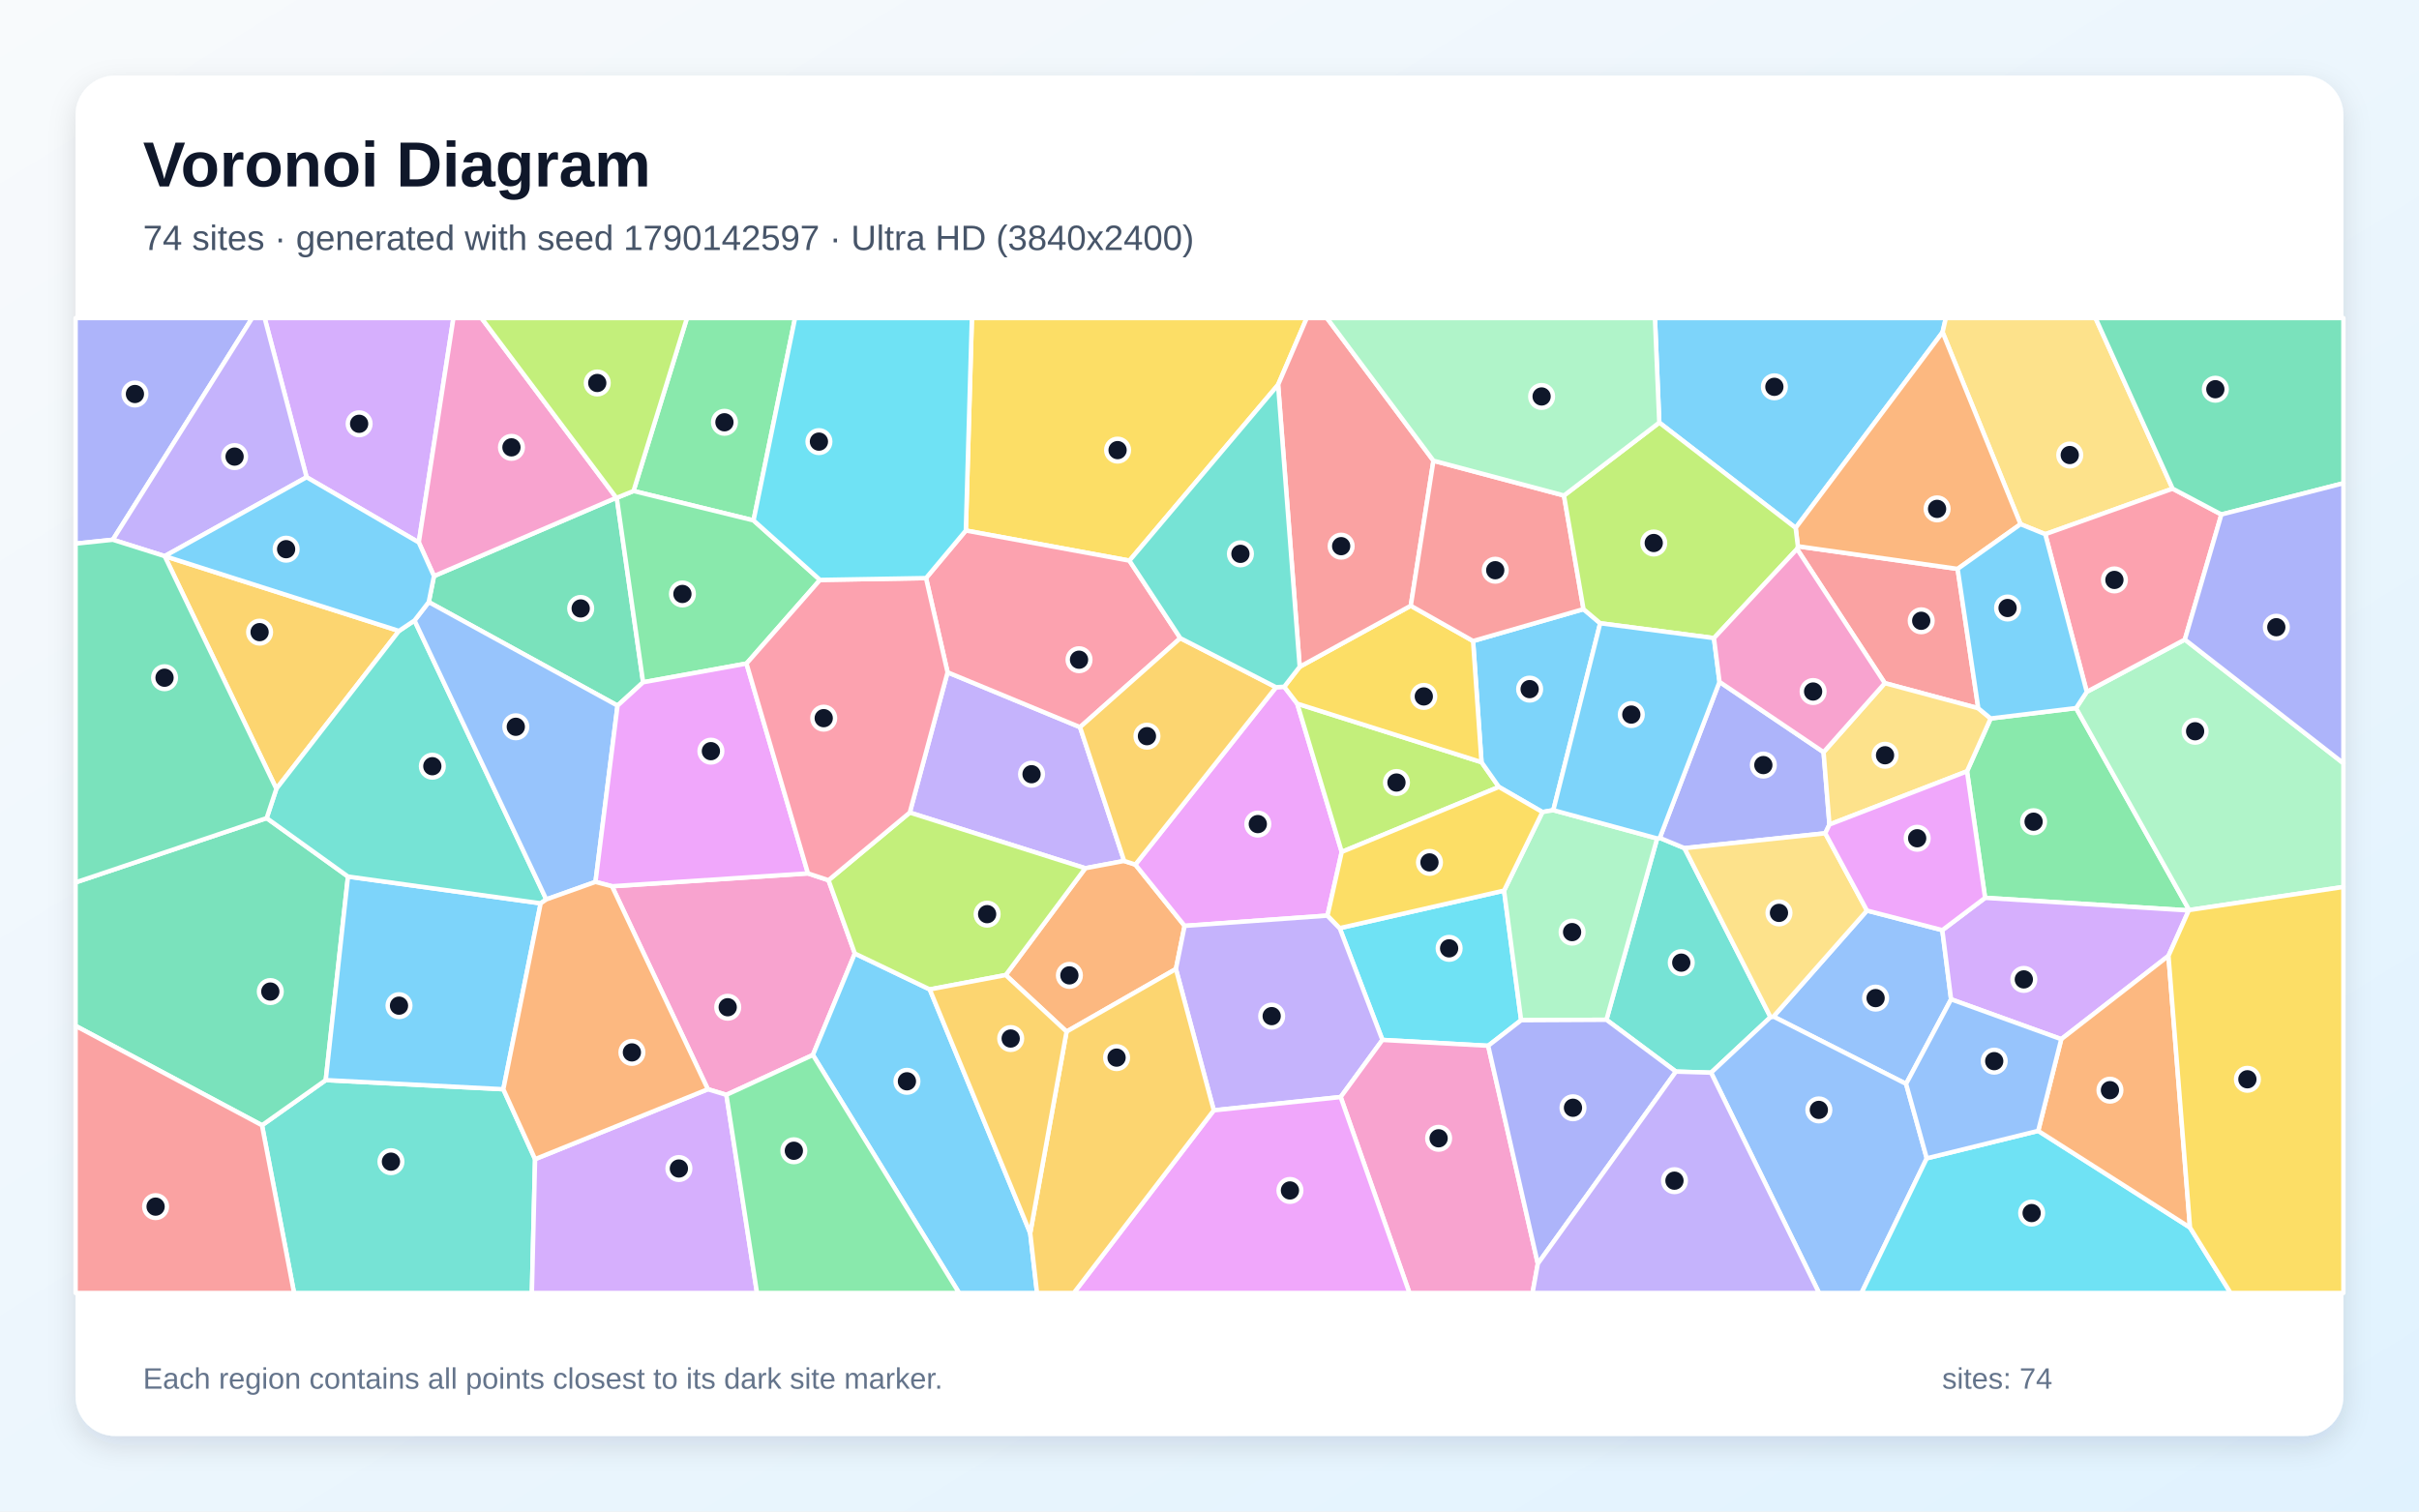
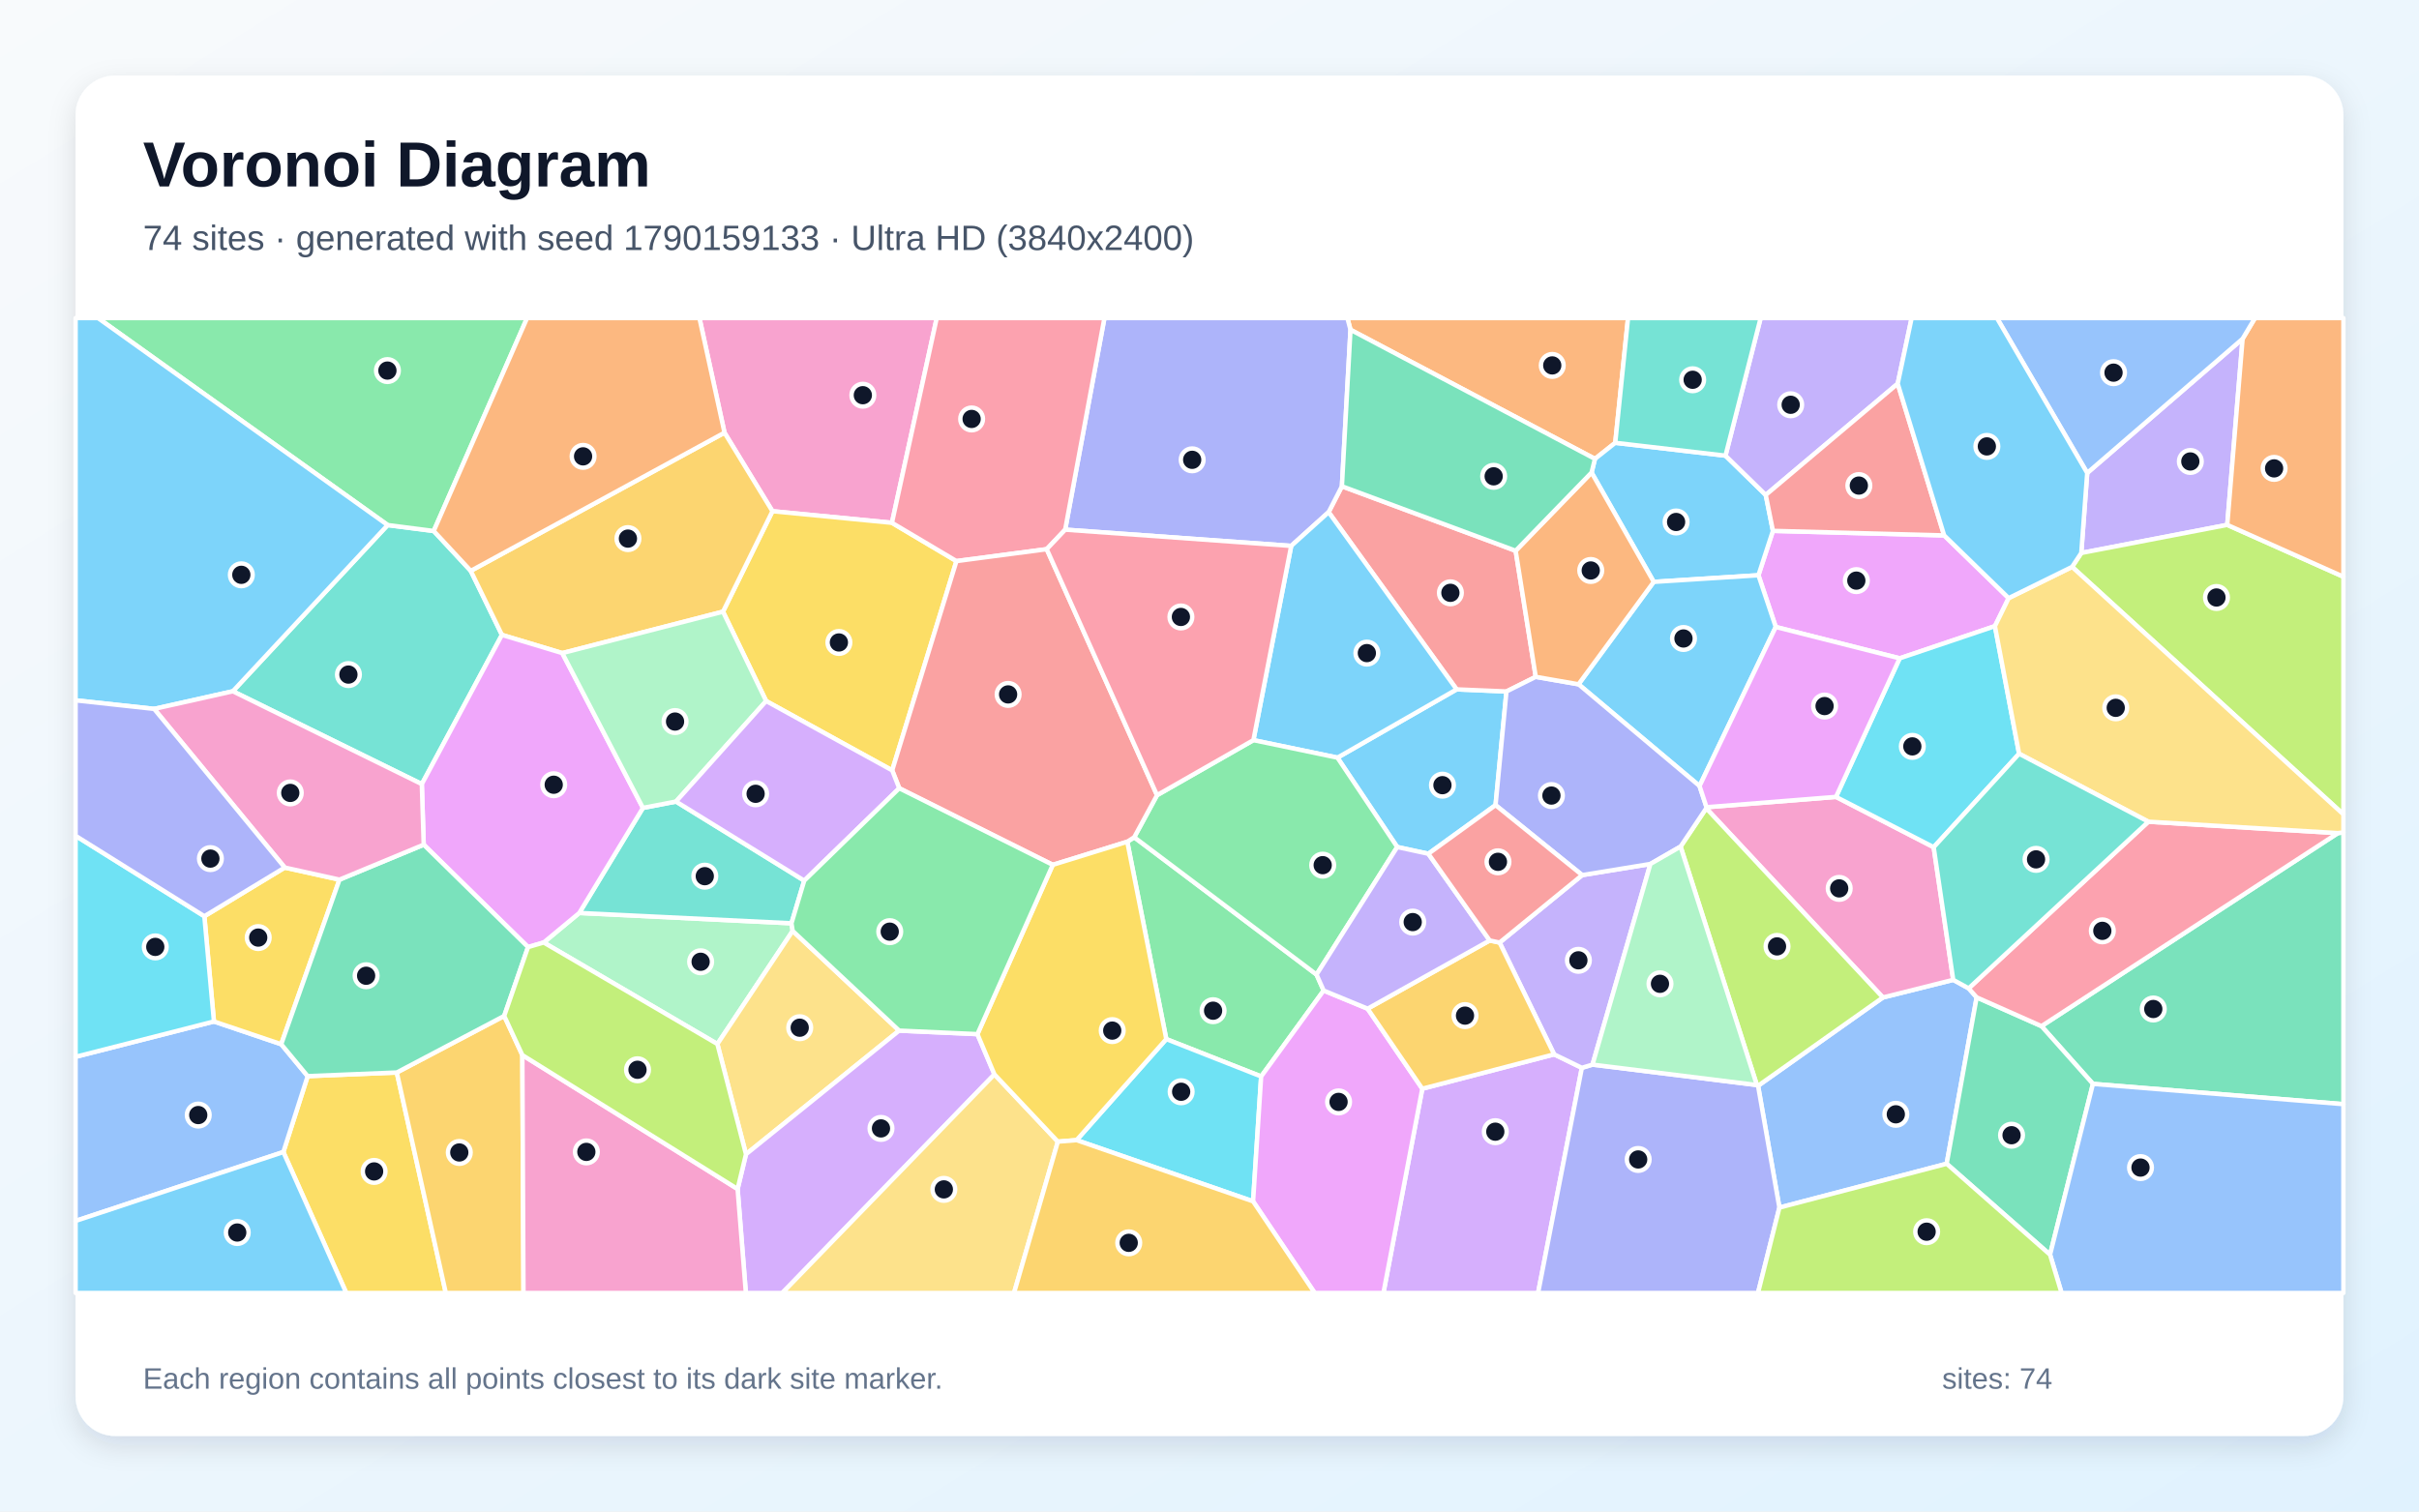
<svg xmlns="http://www.w3.org/2000/svg" width="3840" height="2400" viewBox="0 0 3840 2400" role="img" aria-labelledby="title description">
  <defs>
    <linearGradient id="background" x1="0" y1="0" x2="1" y2="1">
      <stop stop-color="#F8FAFC" />
      <stop offset="1" stop-color="#E0F2FE" />
    </linearGradient>
    <filter id="shadow" x="-5%" y="-5%" width="110%" height="110%">
      <feDropShadow dx="0" dy="15" stdDeviation="22" flood-color="#0F172A" flood-opacity=".12" />
    </filter>
  </defs>
  <rect width="3840" height="2400" fill="url(#background)" />
  <rect x="120" y="120" width="3600" height="2160" rx="63" fill="#FFFFFF" filter="url(#shadow)" />
  <g font-family="Arial, sans-serif">
    <text x="227" y="296" font-size="101" font-weight="700" fill="#0F172A">Voronoi Diagram</text>
-     <text x="227" y="397" font-size="56" fill="#475569">74 sites · generated with seed 1790142597 · Ultra HD (3840x2400)</text>
+     <text x="227" y="397" font-size="56" fill="#475569">74 sites · generated with seed 1790159133 · Ultra HD (3840x2400)</text>
  </g>
  <g stroke="#FFFFFF" stroke-width="7" stroke-linejoin="round">
-     <polygon points="3083.7,527.5 2850.5,838.2 2634.0,671.0 2627.1,505.0 3088.9,505.0" fill="#38BDF8" fill-opacity="0.65" />
-     <polygon points="1504.2,1067.5 1714.5,1154.6 1784.5,1367.0 1722.8,1378.6 1444.2,1290.2" fill="#A78BFA" fill-opacity="0.65" />
-     <polygon points="1153.1,1738.4 1123.7,1729.5 971.5,1407.2 1282.6,1386.8 1315.2,1397.6 1357.0,1514.0 1290.4,1675.1" fill="#F472B6" fill-opacity="0.65" />
-     <polygon points="1866.7,1538.6 1693.1,1638.0 1596.5,1548.2 1722.8,1378.6 1784.5,1367.0 1802.3,1372.8 1880.5,1470.1" fill="#FB923C" fill-opacity="0.65" />
-     <polygon points="2028.9,610.9 1792.9,890.2 1533.2,842.4 1542.8,505.0 2074.4,505.0" fill="#FACC15" fill-opacity="0.65" />
-     <polygon points="3474.5,1445.6 3151.2,1425.6 3122.5,1224.7 3160.0,1140.8 3295.6,1124.3 3475.2,1445.0" fill="#4ADE80" fill-opacity="0.65" />
-     <polygon points="415.9,1786.7 517.1,1715.0 799.0,1729.5 849.4,1840.5 844.3,2053.0 466.8,2053.0" fill="#2DD4BF" fill-opacity="0.65" />
-     <polygon points="3083.3,1476.9 3097.2,1586.7 3025.8,1721.0 2815.2,1614.1 2963.7,1445.8" fill="#60A5FA" fill-opacity="0.65" />
-     <polygon points="2025.6,1091.2 2038.6,1090.4 2059.3,1117.3 2129.9,1352.7 2107.3,1453.8 1880.5,1470.1 1802.3,1372.8" fill="#E879F9" fill-opacity="0.65" />
-     <polygon points="979.1,790.4 1020.9,1083.3 980.3,1120.4 680.6,956.0 688.9,914.7 978.3,790.3" fill="#34D399" fill-opacity="0.65" />
-     <polygon points="2852.7,871.7 2854.0,867.4 3107.6,903.3 3140.4,1124.6 2992.0,1084.7" fill="#F87171" fill-opacity="0.65" />
-     <polygon points="179.1,857.0 120.0,863.2 120.0,505.0 400.3,505.0" fill="#818CF8" fill-opacity="0.65" />
-     <polygon points="261.4,883.0 261.5,883.0 633.3,1001.8 438.7,1252.5" fill="#FBBF24" fill-opacity="0.65" />
-     <polygon points="2351.8,1210.2 2379.4,1249.5 2129.9,1352.7 2059.3,1117.3" fill="#A3E635" fill-opacity="0.65" />
-     <polygon points="664.8,861.3 486.7,757.7 420.1,505.0 719.8,505.0" fill="#C084FC" fill-opacity="0.65" />
-     <polygon points="1873.7,1013.3 1714.5,1154.6 1504.2,1067.5 1470.0,917.9 1533.2,842.4 1792.9,890.2" fill="#FB7185" fill-opacity="0.65" />
-     <polygon points="2387.6,1414.1 2414.7,1619.9 2362.4,1660.5 2194.5,1651.2 2126.7,1473.7" fill="#22D3EE" fill-opacity="0.65" />
-     <polygon points="3475.2,1445.0 3295.6,1124.3 3312.6,1098.5 3468.3,1015.5 3720.0,1211.9 3720.0,1408.3" fill="#86EFAC" fill-opacity="0.65" />
-     <polygon points="3448.9,775.9 3246.7,848.2 3207.5,832.3 3083.7,527.5 3088.9,505.0 3326.5,505.0" fill="#FCD34D" fill-opacity="0.65" />
-     <polygon points="1290.4,1675.1 1357.0,1514.0 1475.9,1571.0 1635.4,1957.9 1646.2,2053.0 1522.5,2053.0" fill="#38BDF8" fill-opacity="0.65" />
-     <polygon points="2513.7,967.2 2540.2,989.6 2465.8,1286.4 2448.5,1289.4 2379.4,1249.5 2351.8,1210.2 2338.4,1017.8" fill="#38BDF8" fill-opacity="0.65" />
-     <polygon points="1926.8,1763.0 1866.7,1538.6 1880.5,1470.1 2107.3,1453.8 2126.7,1473.7 2194.5,1651.2 2128.2,1741.9" fill="#A78BFA" fill-opacity="0.65" />
-     <polygon points="2128.2,1741.9 2194.5,1651.2 2362.4,1660.5 2441.2,2006.5 2432.8,2053.0 2237.4,2053.0" fill="#F472B6" fill-opacity="0.65" />
-     <polygon points="3207.5,832.3 3107.6,903.3 2854.0,867.4 2850.5,838.2 3083.7,527.5" fill="#FB923C" fill-opacity="0.65" />
-     <polygon points="2063.2,1058.7 2239.5,961.8 2338.4,1017.8 2351.8,1210.2 2059.3,1117.3 2038.6,1090.4" fill="#FACC15" fill-opacity="0.65" />
-     <polygon points="1196.2,826.3 1005.7,779.6 1090.5,505.0 1262.1,505.0" fill="#4ADE80" fill-opacity="0.65" />
-     <polygon points="2810.6,1615.0 2716.2,1703.2 2660.4,1701.5 2550.1,1619.2 2630.6,1331.3 2634.8,1330.4 2674.0,1346.7" fill="#2DD4BF" fill-opacity="0.65" />
-     <polygon points="2716.2,1703.2 2810.6,1615.0 2815.2,1614.1 3025.8,1721.0 3058.6,1839.2 2955.0,2053.0 2887.6,2053.0" fill="#60A5FA" fill-opacity="0.65" />
-     <polygon points="1926.8,1763.0 2128.2,1741.9 2237.4,2053.0 1704.6,2053.0" fill="#E879F9" fill-opacity="0.65" />
-     <polygon points="423.3,1299.0 552.4,1391.8 517.1,1715.0 415.9,1786.7 120.0,1628.9 120.0,1401.1" fill="#34D399" fill-opacity="0.65" />
-     <polygon points="2275.5,731.5 2239.5,961.8 2063.2,1058.7 2028.9,610.9 2074.4,505.0 2106.4,505.0" fill="#F87171" fill-opacity="0.65" />
-     <polygon points="2894.8,1194.3 2904.1,1309.2 2897.5,1323.1 2674.0,1346.7 2634.8,1330.4 2729.6,1082.7" fill="#818CF8" fill-opacity="0.65" />
-     <polygon points="2025.6,1091.2 1802.3,1372.8 1784.5,1367.0 1714.5,1154.6 1873.7,1013.3" fill="#FBBF24" fill-opacity="0.65" />
-     <polygon points="1596.5,1548.2 1475.9,1571.0 1357.0,1514.0 1315.2,1397.6 1444.2,1290.2 1722.8,1378.6" fill="#A3E635" fill-opacity="0.65" />
-     <polygon points="3442.3,1517.7 3272.1,1650.0 3097.2,1586.7 3083.3,1476.9 3151.2,1425.6 3474.5,1445.6" fill="#C084FC" fill-opacity="0.65" />
-     <polygon points="3526.3,816.9 3468.3,1015.5 3312.6,1098.5 3246.7,848.2 3448.9,775.9" fill="#FB7185" fill-opacity="0.65" />
-     <polygon points="3058.6,1839.2 3235.5,1795.6 3476.5,1949.1 3540.9,2053.0 2955.0,2053.0" fill="#22D3EE" fill-opacity="0.65" />
-     <polygon points="2630.6,1331.3 2550.1,1619.2 2414.7,1619.9 2387.6,1414.1 2448.5,1289.4 2465.8,1286.4" fill="#86EFAC" fill-opacity="0.65" />
-     <polygon points="2904.1,1309.2 2894.8,1194.3 2992.0,1084.7 3140.4,1124.6 3160.0,1140.8 3122.5,1224.7" fill="#FCD34D" fill-opacity="0.65" />
-     <polygon points="3207.5,832.3 3246.7,848.2 3312.6,1098.5 3295.6,1124.3 3160.0,1140.8 3140.4,1124.6 3107.6,903.3" fill="#38BDF8" fill-opacity="0.65" />
-     <polygon points="799.0,1729.5 517.1,1715.0 552.4,1391.8 858.3,1434.3" fill="#38BDF8" fill-opacity="0.65" />
-     <polygon points="486.7,757.7 261.5,883.0 261.4,883.0 179.1,857.0 400.3,505.0 420.1,505.0" fill="#A78BFA" fill-opacity="0.65" />
-     <polygon points="978.3,790.3 688.9,914.7 664.8,861.3 719.8,505.0 764.3,505.0" fill="#F472B6" fill-opacity="0.65" />
-     <polygon points="3476.5,1949.1 3235.5,1795.6 3272.1,1650.0 3442.3,1517.7" fill="#FB923C" fill-opacity="0.65" />
-     <polygon points="2448.5,1289.4 2387.6,1414.1 2126.7,1473.7 2107.3,1453.8 2129.9,1352.7 2379.4,1249.5" fill="#FACC15" fill-opacity="0.65" />
-     <polygon points="1301.7,920.8 1185.0,1053.6 1020.9,1083.3 979.1,790.4 1005.7,779.6 1196.2,826.3" fill="#4ADE80" fill-opacity="0.65" />
-     <polygon points="658.0,985.2 867.2,1428.1 858.3,1434.3 552.4,1391.8 423.3,1299.0 438.7,1252.5 633.3,1001.8" fill="#2DD4BF" fill-opacity="0.65" />
-     <polygon points="867.2,1428.1 658.0,985.2 680.6,956.0 980.3,1120.4 945.3,1400.3" fill="#60A5FA" fill-opacity="0.65" />
-     <polygon points="1282.6,1386.8 971.5,1407.2 945.3,1400.3 980.3,1120.4 1020.9,1083.3 1185.0,1053.6" fill="#E879F9" fill-opacity="0.65" />
-     <polygon points="179.1,857.0 261.4,883.0 438.7,1252.5 423.3,1299.0 120.0,1401.1 120.0,863.2" fill="#34D399" fill-opacity="0.65" />
-     <polygon points="2482.7,786.8 2513.7,967.2 2338.4,1017.8 2239.5,961.8 2275.5,731.5" fill="#F87171" fill-opacity="0.65" />
-     <polygon points="2441.2,2006.5 2362.4,1660.5 2414.7,1619.9 2550.1,1619.2 2660.4,1701.5" fill="#818CF8" fill-opacity="0.65" />
-     <polygon points="1635.4,1957.9 1693.1,1638.0 1866.7,1538.6 1926.8,1763.0 1704.6,2053.0 1646.2,2053.0" fill="#FBBF24" fill-opacity="0.65" />
-     <polygon points="2854.0,867.4 2852.7,871.7 2720.8,1013.2 2540.2,989.6 2513.7,967.2 2482.7,786.8 2634.0,671.0 2850.5,838.2" fill="#A3E635" fill-opacity="0.65" />
-     <polygon points="849.4,1840.5 1123.7,1729.5 1153.1,1738.4 1201.7,2053.0 844.3,2053.0" fill="#C084FC" fill-opacity="0.65" />
-     <polygon points="1315.2,1397.6 1282.6,1386.8 1185.0,1053.6 1301.7,920.8 1470.0,917.9 1504.2,1067.5 1444.2,1290.2" fill="#FB7185" fill-opacity="0.65" />
-     <polygon points="1533.2,842.4 1470.0,917.9 1301.7,920.8 1196.2,826.3 1262.1,505.0 1542.8,505.0" fill="#22D3EE" fill-opacity="0.65" />
-     <polygon points="2482.7,786.8 2275.5,731.5 2106.4,505.0 2627.1,505.0 2634.0,671.0" fill="#86EFAC" fill-opacity="0.65" />
-     <polygon points="2810.6,1615.0 2674.0,1346.7 2897.5,1323.1 2963.7,1445.8 2815.2,1614.1" fill="#FCD34D" fill-opacity="0.65" />
-     <polygon points="2720.8,1013.2 2729.6,1082.7 2634.8,1330.4 2630.6,1331.3 2465.8,1286.4 2540.2,989.6" fill="#38BDF8" fill-opacity="0.65" />
-     <polygon points="486.7,757.7 664.8,861.3 688.9,914.7 680.6,956.0 658.0,985.2 633.3,1001.8 261.5,883.0" fill="#38BDF8" fill-opacity="0.65" />
-     <polygon points="2441.2,2006.5 2660.4,1701.5 2716.2,1703.2 2887.6,2053.0 2432.8,2053.0" fill="#A78BFA" fill-opacity="0.65" />
-     <polygon points="2720.8,1013.2 2852.7,871.7 2992.0,1084.7 2894.8,1194.3 2729.6,1082.7" fill="#F472B6" fill-opacity="0.65" />
-     <polygon points="849.4,1840.5 799.0,1729.5 858.3,1434.3 867.2,1428.1 945.3,1400.3 971.5,1407.2 1123.7,1729.5" fill="#FB923C" fill-opacity="0.65" />
-     <polygon points="3476.5,1949.1 3442.3,1517.7 3474.5,1445.6 3475.2,1445.0 3720.0,1408.3 3720.0,2053.0 3540.9,2053.0" fill="#FACC15" fill-opacity="0.65" />
-     <polygon points="1153.1,1738.4 1290.4,1675.1 1522.5,2053.0 1201.7,2053.0" fill="#4ADE80" fill-opacity="0.65" />
-     <polygon points="2063.2,1058.7 2038.6,1090.4 2025.6,1091.2 1873.7,1013.3 1792.9,890.2 2028.9,610.9" fill="#2DD4BF" fill-opacity="0.65" />
-     <polygon points="3235.5,1795.6 3058.6,1839.2 3025.8,1721.0 3097.2,1586.7 3272.1,1650.0" fill="#60A5FA" fill-opacity="0.65" />
-     <polygon points="3083.3,1476.9 2963.7,1445.8 2897.5,1323.1 2904.1,1309.2 3122.5,1224.7 3151.2,1425.6" fill="#E879F9" fill-opacity="0.65" />
-     <polygon points="3526.3,816.9 3448.9,775.9 3326.5,505.0 3720.0,505.0 3720.0,767.3" fill="#34D399" fill-opacity="0.65" />
-     <polygon points="120.0,1628.9 415.9,1786.7 466.8,2053.0 120.0,2053.0" fill="#F87171" fill-opacity="0.65" />
-     <polygon points="3468.3,1015.5 3526.3,816.9 3720.0,767.3 3720.0,1211.9" fill="#818CF8" fill-opacity="0.65" />
-     <polygon points="1635.4,1957.9 1475.9,1571.0 1596.5,1548.2 1693.1,1638.0" fill="#FBBF24" fill-opacity="0.65" />
-     <polygon points="1005.7,779.6 979.1,790.4 978.3,790.3 764.3,505.0 1090.5,505.0" fill="#A3E635" fill-opacity="0.65" />
+     <polygon points="2267.4,1355.6 2218.0,1344.9 2123.1,1203.0 2312.3,1094.6 2391.4,1097.9 2374.1,1278.4" fill="#38BDF8" fill-opacity="0.65" />
+     <polygon points="3313.3,751.0 3560.0,537.9 3535.6,833.4 3303.9,878.0" fill="#A78BFA" fill-opacity="0.65" />
+     <polygon points="1415.9,830.1 1226.2,811.7 1150.1,687.0 1110.3,505.0 1487.0,505.0" fill="#F472B6" fill-opacity="0.65" />
+     <polygon points="2564.1,703.1 2531.9,728.6 2143.8,523.6 2138.9,505.0 2584.4,505.0" fill="#FB923C" fill-opacity="0.65" />
+     <polygon points="1416.3,1223.2 1216.2,1113.1 1147.7,971.2 1226.2,811.7 1415.9,830.1 1518.3,890.9" fill="#FACC15" fill-opacity="0.65" />
+     <polygon points="2101.2,1572.8 2002.0,1709.2 1851.4,1649.9 1789.5,1336.5 1800.5,1329.4 2089.9,1547.4" fill="#4ADE80" fill-opacity="0.65" />
+     <polygon points="669.6,1245.0 369.6,1097.6 615.4,833.7 688.5,843.1 747.3,906.4 796.8,1008.1" fill="#2DD4BF" fill-opacity="0.65" />
+     <polygon points="2824.7,1917.4 2790.8,1724.0 2989.0,1583.8 3100.6,1555.8 3125.1,1569.3 3137.8,1583.6 3090.2,1847.8" fill="#60A5FA" fill-opacity="0.65" />
+     <polygon points="3188.6,949.7 3166.8,994.2 3015.6,1045.3 2818.9,995.5 2791.4,913.4 2814.4,842.9 3086.2,850.1" fill="#E879F9" fill-opacity="0.65" />
+     <polygon points="3322.4,1721.0 3240.7,1629.3 3711.2,1322.8 3720.0,1321.7 3720.0,1753.2" fill="#34D399" fill-opacity="0.65" />
+     <polygon points="2109.1,813.2 2130.2,772.1 2406.0,874.5 2437.9,1074.7 2391.4,1097.9 2312.3,1094.6" fill="#F87171" fill-opacity="0.65" />
+     <polygon points="2049.7,866.8 1690.9,841.0 1753.2,505.0 2138.9,505.0 2143.8,523.6 2130.2,772.1 2109.1,813.2" fill="#818CF8" fill-opacity="0.65" />
+     <polygon points="892.6,1037.0 796.8,1008.1 747.3,906.4 1150.1,687.0 1226.2,811.7 1147.7,971.2" fill="#FBBF24" fill-opacity="0.65" />
+     <polygon points="3289.3,900.1 3303.9,878.0 3535.6,833.4 3720.0,915.7 3720.0,1293.1" fill="#A3E635" fill-opacity="0.65" />
+     <polygon points="2257.8,1728.7 2467.1,1674.1 2511.1,1695.5 2441.6,2053.0 2196.1,2053.0" fill="#C084FC" fill-opacity="0.65" />
+     <polygon points="1690.9,841.0 1661.6,872.0 1518.3,890.9 1415.9,830.1 1487.0,505.0 1753.2,505.0" fill="#FB7185" fill-opacity="0.65" />
+     <polygon points="1709.0,1810.3 1851.4,1649.9 2002.0,1709.2 1989.2,1907.5" fill="#22D3EE" fill-opacity="0.65" />
+     <polygon points="863.1,1496.5 919.6,1449.6 1256.4,1466.0 1258.3,1478.1 1138.8,1657.7" fill="#86EFAC" fill-opacity="0.65" />
+     <polygon points="1427.3,1636.4 1184.2,1832.7 1138.8,1657.7 1258.3,1478.1" fill="#FCD34D" fill-opacity="0.65" />
+     <polygon points="2739.1,723.5 2803.0,785.9 2814.4,842.9 2791.4,913.4 2625.2,923.9 2526.5,750.3 2531.9,728.6 2564.1,703.1" fill="#38BDF8" fill-opacity="0.65" />
+     <polygon points="1989.7,1175.2 2049.7,866.8 2109.1,813.2 2312.3,1094.6 2123.1,1203.0" fill="#38BDF8" fill-opacity="0.65" />
+     <polygon points="3012.5,609.2 2803.0,785.9 2739.1,723.5 2794.9,505.0 3034.6,505.0" fill="#A78BFA" fill-opacity="0.65" />
+     <polygon points="2709.0,1281.7 2914.5,1265.3 3069.6,1345.2 3100.6,1555.8 2989.0,1583.8 2708.5,1283.4" fill="#F472B6" fill-opacity="0.65" />
+     <polygon points="3535.6,833.4 3560.0,537.9 3579.6,505.0 3720.0,505.0 3720.0,915.7" fill="#FB923C" fill-opacity="0.65" />
+     <polygon points="449.8,1829.2 488.4,1708.7 629.9,1702.9 707.7,2053.0 549.7,2053.0" fill="#FACC15" fill-opacity="0.65" />
+     <polygon points="688.5,843.1 615.4,833.7 155.6,505.0 836.7,505.0" fill="#4ADE80" fill-opacity="0.65" />
+     <polygon points="1276.7,1398.3 1256.4,1466.0 919.6,1449.6 1020.6,1282.8 1073.1,1272.7" fill="#2DD4BF" fill-opacity="0.65" />
+     <polygon points="120.0,1938.6 120.0,1678.0 339.6,1621.9 446.4,1658.0 488.4,1708.7 449.8,1829.2" fill="#60A5FA" fill-opacity="0.65" />
+     <polygon points="1020.6,1282.8 919.6,1449.6 863.1,1496.5 838.2,1503.8 672.6,1341.2 669.6,1245.0 796.8,1008.1 892.6,1037.0" fill="#E879F9" fill-opacity="0.65" />
+     <polygon points="3090.2,1847.8 3137.8,1583.6 3240.7,1629.3 3322.4,1721.0 3254.3,1992.2" fill="#34D399" fill-opacity="0.65" />
+     <polygon points="3086.2,850.1 2814.4,842.9 2803.0,785.9 3012.5,609.2" fill="#F87171" fill-opacity="0.65" />
+     <polygon points="2511.1,1695.5 2528.0,1690.4 2788.9,1722.8 2790.8,1724.0 2824.7,1917.4 2790.7,2053.0 2441.6,2053.0" fill="#818CF8" fill-opacity="0.65" />
+     <polygon points="629.9,1702.9 800.4,1613.1 829.2,1675.3 831.0,2053.0 707.7,2053.0" fill="#FBBF24" fill-opacity="0.65" />
+     <polygon points="2667.8,1344.2 2708.5,1283.4 2989.0,1583.8 2790.8,1724.0 2788.9,1722.8" fill="#A3E635" fill-opacity="0.65" />
+     <polygon points="1170.9,1887.9 1184.2,1832.7 1427.3,1636.4 1551.6,1642.0 1578.6,1705.9 1241.8,2053.0 1184.0,2053.0" fill="#C084FC" fill-opacity="0.65" />
+     <polygon points="3410.4,1304.7 3711.2,1322.8 3240.7,1629.3 3137.8,1583.6 3125.1,1569.3" fill="#FB7185" fill-opacity="0.65" />
+     <polygon points="3205.2,1196.8 3069.6,1345.2 2914.5,1265.3 3015.6,1045.3 3166.8,994.2" fill="#22D3EE" fill-opacity="0.65" />
+     <polygon points="1073.1,1272.7 1020.6,1282.8 892.6,1037.0 1147.7,971.2 1216.2,1113.1" fill="#86EFAC" fill-opacity="0.65" />
+     <polygon points="3711.2,1322.8 3410.4,1304.7 3205.2,1196.8 3166.8,994.2 3188.6,949.7 3289.3,900.1 3720.0,1293.1 3720.0,1321.7" fill="#FCD34D" fill-opacity="0.65" />
+     <polygon points="120.0,1938.6 449.8,1829.2 549.7,2053.0 120.0,2053.0" fill="#38BDF8" fill-opacity="0.65" />
+     <polygon points="2625.2,923.9 2791.4,913.4 2818.9,995.5 2697.9,1248.0 2505.8,1086.5" fill="#38BDF8" fill-opacity="0.65" />
+     <polygon points="2511.6,1389.5 2619.9,1371.8 2528.0,1690.4 2511.1,1695.5 2467.1,1674.1 2380.5,1496.6" fill="#A78BFA" fill-opacity="0.65" />
+     <polygon points="829.2,1675.3 1170.9,1887.9 1184.0,2053.0 831.0,2053.0" fill="#F472B6" fill-opacity="0.65" />
+     <polygon points="747.3,906.4 688.5,843.1 836.7,505.0 1110.3,505.0 1150.1,687.0" fill="#FB923C" fill-opacity="0.65" />
+     <polygon points="452.0,1377.5 538.9,1396.7 446.4,1658.0 339.6,1621.9 324.4,1454.8" fill="#FACC15" fill-opacity="0.65" />
+     <polygon points="2089.9,1547.4 1800.5,1329.4 1836.7,1262.6 1989.7,1175.2 2123.1,1203.0 2218.0,1344.9" fill="#4ADE80" fill-opacity="0.65" />
+     <polygon points="2739.1,723.5 2564.1,703.1 2584.4,505.0 2794.9,505.0" fill="#2DD4BF" fill-opacity="0.65" />
+     <polygon points="3560.0,537.9 3313.3,751.0 3170.0,505.0 3579.6,505.0" fill="#60A5FA" fill-opacity="0.65" />
+     <polygon points="1989.2,1907.5 2002.0,1709.2 2101.2,1572.8 2171.0,1601.6 2257.8,1728.7 2196.1,2053.0 2087.0,2053.0" fill="#E879F9" fill-opacity="0.65" />
+     <polygon points="800.4,1613.1 629.9,1702.9 488.4,1708.7 446.4,1658.0 538.9,1396.7 672.6,1341.2 838.2,1503.8" fill="#34D399" fill-opacity="0.65" />
+     <polygon points="1836.7,1262.6 1800.5,1329.4 1789.5,1336.5 1671.2,1373.2 1427.5,1251.6 1416.3,1223.2 1518.3,890.9 1661.6,872.0" fill="#F87171" fill-opacity="0.65" />
+     <polygon points="2437.9,1074.7 2505.8,1086.5 2697.9,1248.0 2709.0,1281.7 2708.5,1283.4 2667.8,1344.2 2619.9,1371.8 2511.6,1389.5 2374.1,1278.4 2391.4,1097.9" fill="#818CF8" fill-opacity="0.65" />
+     <polygon points="2364.8,1493.3 2380.5,1496.6 2467.1,1674.1 2257.8,1728.7 2171.0,1601.6" fill="#FBBF24" fill-opacity="0.65" />
+     <polygon points="829.2,1675.3 800.4,1613.1 838.2,1503.8 863.1,1496.5 1138.8,1657.7 1184.2,1832.7 1170.9,1887.9" fill="#A3E635" fill-opacity="0.65" />
+     <polygon points="1427.5,1251.6 1276.7,1398.3 1073.1,1272.7 1216.2,1113.1 1416.3,1223.2" fill="#C084FC" fill-opacity="0.65" />
+     <polygon points="1989.7,1175.2 1836.7,1262.6 1661.6,872.0 1690.9,841.0 2049.7,866.8" fill="#FB7185" fill-opacity="0.65" />
+     <polygon points="324.4,1454.8 339.6,1621.9 120.0,1678.0 120.0,1327.1" fill="#22D3EE" fill-opacity="0.65" />
+     <polygon points="2619.9,1371.8 2667.8,1344.2 2788.9,1722.8 2528.0,1690.4" fill="#86EFAC" fill-opacity="0.65" />
+     <polygon points="1578.6,1705.9 1679.3,1812.7 1609.7,2053.0 1241.8,2053.0" fill="#FCD34D" fill-opacity="0.65" />
+     <polygon points="615.4,833.7 369.6,1097.6 244.7,1125.6 120.0,1112.0 120.0,505.0 155.6,505.0" fill="#38BDF8" fill-opacity="0.65" />
+     <polygon points="3313.3,751.0 3303.9,878.0 3289.3,900.1 3188.6,949.7 3086.2,850.1 3012.5,609.2 3034.6,505.0 3170.0,505.0" fill="#38BDF8" fill-opacity="0.65" />
+     <polygon points="2364.8,1493.3 2171.0,1601.6 2101.2,1572.8 2089.9,1547.4 2218.0,1344.9 2267.4,1355.6" fill="#A78BFA" fill-opacity="0.65" />
+     <polygon points="672.6,1341.2 538.9,1396.7 452.0,1377.5 244.7,1125.6 369.6,1097.6 669.6,1245.0" fill="#F472B6" fill-opacity="0.65" />
+     <polygon points="2437.9,1074.7 2406.0,874.5 2526.5,750.3 2625.2,923.9 2505.8,1086.5" fill="#FB923C" fill-opacity="0.65" />
+     <polygon points="1679.3,1812.7 1578.6,1705.9 1551.6,1642.0 1671.2,1373.2 1789.5,1336.5 1851.4,1649.9 1709.0,1810.3" fill="#FACC15" fill-opacity="0.65" />
+     <polygon points="1551.6,1642.0 1427.3,1636.4 1258.3,1478.1 1256.4,1466.0 1276.7,1398.3 1427.5,1251.6 1671.2,1373.2" fill="#4ADE80" fill-opacity="0.65" />
+     <polygon points="3205.2,1196.8 3410.4,1304.7 3125.1,1569.3 3100.6,1555.8 3069.6,1345.2" fill="#2DD4BF" fill-opacity="0.65" />
+     <polygon points="3254.3,1992.2 3322.4,1721.0 3720.0,1753.2 3720.0,2053.0 3272.6,2053.0" fill="#60A5FA" fill-opacity="0.65" />
+     <polygon points="2914.5,1265.3 2709.0,1281.7 2697.9,1248.0 2818.9,995.5 3015.6,1045.3" fill="#E879F9" fill-opacity="0.65" />
+     <polygon points="2143.8,523.6 2531.9,728.6 2526.5,750.3 2406.0,874.5 2130.2,772.1" fill="#34D399" fill-opacity="0.65" />
+     <polygon points="2511.6,1389.5 2380.5,1496.6 2364.8,1493.3 2267.4,1355.6 2374.1,1278.4" fill="#F87171" fill-opacity="0.65" />
+     <polygon points="452.0,1377.5 324.4,1454.8 120.0,1327.1 120.0,1112.0 244.7,1125.6" fill="#818CF8" fill-opacity="0.65" />
+     <polygon points="1679.3,1812.7 1709.0,1810.3 1989.2,1907.5 2087.0,2053.0 1609.7,2053.0" fill="#FBBF24" fill-opacity="0.65" />
+     <polygon points="2824.7,1917.4 3090.2,1847.8 3254.3,1992.2 3272.6,2053.0 2790.7,2053.0" fill="#A3E635" fill-opacity="0.65" />
  </g>
  <g>
-     <circle cx="2816.7" cy="614.2" r="18" fill="#0F172A" stroke="#FFFFFF" stroke-width="7" />
-     <circle cx="1637.5" cy="1229.3" r="18" fill="#0F172A" stroke="#FFFFFF" stroke-width="7" />
-     <circle cx="1155.2" cy="1599.3" r="18" fill="#0F172A" stroke="#FFFFFF" stroke-width="7" />
-     <circle cx="1697.6" cy="1548.7" r="18" fill="#0F172A" stroke="#FFFFFF" stroke-width="7" />
-     <circle cx="1774.1" cy="714.7" r="18" fill="#0F172A" stroke="#FFFFFF" stroke-width="7" />
-     <circle cx="3228.2" cy="1304.7" r="18" fill="#0F172A" stroke="#FFFFFF" stroke-width="7" />
-     <circle cx="620.6" cy="1844.5" r="18" fill="#0F172A" stroke="#FFFFFF" stroke-width="7" />
-     <circle cx="2977.4" cy="1584.8" r="18" fill="#0F172A" stroke="#FFFFFF" stroke-width="7" />
-     <circle cx="1996.7" cy="1308.5" r="18" fill="#0F172A" stroke="#FFFFFF" stroke-width="7" />
-     <circle cx="921.8" cy="966.1" r="18" fill="#0F172A" stroke="#FFFFFF" stroke-width="7" />
-     <circle cx="3049.8" cy="985.7" r="18" fill="#0F172A" stroke="#FFFFFF" stroke-width="7" />
-     <circle cx="214.2" cy="625.6" r="18" fill="#0F172A" stroke="#FFFFFF" stroke-width="7" />
-     <circle cx="412.1" cy="1003.7" r="18" fill="#0F172A" stroke="#FFFFFF" stroke-width="7" />
-     <circle cx="2216.8" cy="1242.5" r="18" fill="#0F172A" stroke="#FFFFFF" stroke-width="7" />
-     <circle cx="570.1" cy="672.9" r="18" fill="#0F172A" stroke="#FFFFFF" stroke-width="7" />
-     <circle cx="1712.9" cy="1047.5" r="18" fill="#0F172A" stroke="#FFFFFF" stroke-width="7" />
-     <circle cx="2300.4" cy="1505.8" r="18" fill="#0F172A" stroke="#FFFFFF" stroke-width="7" />
-     <circle cx="3484.6" cy="1161.1" r="18" fill="#0F172A" stroke="#FFFFFF" stroke-width="7" />
-     <circle cx="3285.6" cy="722.5" r="18" fill="#0F172A" stroke="#FFFFFF" stroke-width="7" />
-     <circle cx="1439.7" cy="1716.9" r="18" fill="#0F172A" stroke="#FFFFFF" stroke-width="7" />
-     <circle cx="2428.2" cy="1094.2" r="18" fill="#0F172A" stroke="#FFFFFF" stroke-width="7" />
-     <circle cx="2018.7" cy="1613.4" r="18" fill="#0F172A" stroke="#FFFFFF" stroke-width="7" />
-     <circle cx="2283.7" cy="1807.4" r="18" fill="#0F172A" stroke="#FFFFFF" stroke-width="7" />
-     <circle cx="3075.0" cy="808.0" r="18" fill="#0F172A" stroke="#FFFFFF" stroke-width="7" />
-     <circle cx="2260.2" cy="1105.8" r="18" fill="#0F172A" stroke="#FFFFFF" stroke-width="7" />
-     <circle cx="1150.0" cy="670.5" r="18" fill="#0F172A" stroke="#FFFFFF" stroke-width="7" />
-     <circle cx="2668.9" cy="1528.5" r="18" fill="#0F172A" stroke="#FFFFFF" stroke-width="7" />
-     <circle cx="2887.3" cy="1762.3" r="18" fill="#0F172A" stroke="#FFFFFF" stroke-width="7" />
-     <circle cx="2047.7" cy="1890.2" r="18" fill="#0F172A" stroke="#FFFFFF" stroke-width="7" />
-     <circle cx="429.1" cy="1574.4" r="18" fill="#0F172A" stroke="#FFFFFF" stroke-width="7" />
-     <circle cx="2129.0" cy="867.2" r="18" fill="#0F172A" stroke="#FFFFFF" stroke-width="7" />
-     <circle cx="2799.2" cy="1214.8" r="18" fill="#0F172A" stroke="#FFFFFF" stroke-width="7" />
-     <circle cx="1820.7" cy="1168.9" r="18" fill="#0F172A" stroke="#FFFFFF" stroke-width="7" />
-     <circle cx="1567.0" cy="1451.5" r="18" fill="#0F172A" stroke="#FFFFFF" stroke-width="7" />
-     <circle cx="3212.7" cy="1555.1" r="18" fill="#0F172A" stroke="#FFFFFF" stroke-width="7" />
-     <circle cx="3356.5" cy="920.8" r="18" fill="#0F172A" stroke="#FFFFFF" stroke-width="7" />
-     <circle cx="3225.1" cy="1926.1" r="18" fill="#0F172A" stroke="#FFFFFF" stroke-width="7" />
-     <circle cx="2495.6" cy="1480.0" r="18" fill="#0F172A" stroke="#FFFFFF" stroke-width="7" />
-     <circle cx="2992.4" cy="1199.2" r="18" fill="#0F172A" stroke="#FFFFFF" stroke-width="7" />
-     <circle cx="3186.9" cy="965.4" r="18" fill="#0F172A" stroke="#FFFFFF" stroke-width="7" />
-     <circle cx="633.4" cy="1596.8" r="18" fill="#0F172A" stroke="#FFFFFF" stroke-width="7" />
-     <circle cx="372.4" cy="725.0" r="18" fill="#0F172A" stroke="#FFFFFF" stroke-width="7" />
-     <circle cx="811.9" cy="710.3" r="18" fill="#0F172A" stroke="#FFFFFF" stroke-width="7" />
-     <circle cx="3349.4" cy="1731.0" r="18" fill="#0F172A" stroke="#FFFFFF" stroke-width="7" />
-     <circle cx="2269.2" cy="1369.3" r="18" fill="#0F172A" stroke="#FFFFFF" stroke-width="7" />
-     <circle cx="1083.3" cy="943.1" r="18" fill="#0F172A" stroke="#FFFFFF" stroke-width="7" />
-     <circle cx="686.3" cy="1216.6" r="18" fill="#0F172A" stroke="#FFFFFF" stroke-width="7" />
-     <circle cx="818.8" cy="1154.0" r="18" fill="#0F172A" stroke="#FFFFFF" stroke-width="7" />
-     <circle cx="1128.5" cy="1192.7" r="18" fill="#0F172A" stroke="#FFFFFF" stroke-width="7" />
-     <circle cx="261.2" cy="1076.1" r="18" fill="#0F172A" stroke="#FFFFFF" stroke-width="7" />
-     <circle cx="2373.6" cy="905.4" r="18" fill="#0F172A" stroke="#FFFFFF" stroke-width="7" />
-     <circle cx="2497.0" cy="1758.9" r="18" fill="#0F172A" stroke="#FFFFFF" stroke-width="7" />
-     <circle cx="1772.5" cy="1679.3" r="18" fill="#0F172A" stroke="#FFFFFF" stroke-width="7" />
-     <circle cx="2625.2" cy="862.2" r="18" fill="#0F172A" stroke="#FFFFFF" stroke-width="7" />
-     <circle cx="1077.7" cy="1855.4" r="18" fill="#0F172A" stroke="#FFFFFF" stroke-width="7" />
-     <circle cx="1307.6" cy="1140.3" r="18" fill="#0F172A" stroke="#FFFFFF" stroke-width="7" />
-     <circle cx="1300.0" cy="701.2" r="18" fill="#0F172A" stroke="#FFFFFF" stroke-width="7" />
-     <circle cx="2447.2" cy="629.5" r="18" fill="#0F172A" stroke="#FFFFFF" stroke-width="7" />
-     <circle cx="2824.0" cy="1449.5" r="18" fill="#0F172A" stroke="#FFFFFF" stroke-width="7" />
-     <circle cx="2589.6" cy="1134.6" r="18" fill="#0F172A" stroke="#FFFFFF" stroke-width="7" />
-     <circle cx="454.2" cy="872.0" r="18" fill="#0F172A" stroke="#FFFFFF" stroke-width="7" />
-     <circle cx="2658.1" cy="1874.7" r="18" fill="#0F172A" stroke="#FFFFFF" stroke-width="7" />
-     <circle cx="2878.2" cy="1098.0" r="18" fill="#0F172A" stroke="#FFFFFF" stroke-width="7" />
-     <circle cx="1003.1" cy="1671.0" r="18" fill="#0F172A" stroke="#FFFFFF" stroke-width="7" />
-     <circle cx="3567.6" cy="1713.7" r="18" fill="#0F172A" stroke="#FFFFFF" stroke-width="7" />
-     <circle cx="1260.2" cy="1827.2" r="18" fill="#0F172A" stroke="#FFFFFF" stroke-width="7" />
-     <circle cx="1969.1" cy="879.4" r="18" fill="#0F172A" stroke="#FFFFFF" stroke-width="7" />
-     <circle cx="3165.7" cy="1684.9" r="18" fill="#0F172A" stroke="#FFFFFF" stroke-width="7" />
-     <circle cx="3043.4" cy="1331.0" r="18" fill="#0F172A" stroke="#FFFFFF" stroke-width="7" />
-     <circle cx="3516.7" cy="618.0" r="18" fill="#0F172A" stroke="#FFFFFF" stroke-width="7" />
-     <circle cx="247.0" cy="1915.9" r="18" fill="#0F172A" stroke="#FFFFFF" stroke-width="7" />
-     <circle cx="3613.5" cy="995.9" r="18" fill="#0F172A" stroke="#FFFFFF" stroke-width="7" />
-     <circle cx="1604.4" cy="1649.0" r="18" fill="#0F172A" stroke="#FFFFFF" stroke-width="7" />
-     <circle cx="948.1" cy="608.1" r="18" fill="#0F172A" stroke="#FFFFFF" stroke-width="7" />
+     <circle cx="2289.8" cy="1246.7" r="18" fill="#0F172A" stroke="#FFFFFF" stroke-width="7" />
+     <circle cx="3477.0" cy="732.7" r="18" fill="#0F172A" stroke="#FFFFFF" stroke-width="7" />
+     <circle cx="1369.7" cy="627.5" r="18" fill="#0F172A" stroke="#FFFFFF" stroke-width="7" />
+     <circle cx="2464.1" cy="580.2" r="18" fill="#0F172A" stroke="#FFFFFF" stroke-width="7" />
+     <circle cx="1331.7" cy="1020.1" r="18" fill="#0F172A" stroke="#FFFFFF" stroke-width="7" />
+     <circle cx="1925.7" cy="1604.8" r="18" fill="#0F172A" stroke="#FFFFFF" stroke-width="7" />
+     <circle cx="553.1" cy="1071.1" r="18" fill="#0F172A" stroke="#FFFFFF" stroke-width="7" />
+     <circle cx="3009.5" cy="1769.3" r="18" fill="#0F172A" stroke="#FFFFFF" stroke-width="7" />
+     <circle cx="2946.8" cy="921.9" r="18" fill="#0F172A" stroke="#FFFFFF" stroke-width="7" />
+     <circle cx="3418.2" cy="1602.1" r="18" fill="#0F172A" stroke="#FFFFFF" stroke-width="7" />
+     <circle cx="2302.4" cy="941.3" r="18" fill="#0F172A" stroke="#FFFFFF" stroke-width="7" />
+     <circle cx="1892.5" cy="730.1" r="18" fill="#0F172A" stroke="#FFFFFF" stroke-width="7" />
+     <circle cx="996.8" cy="855.2" r="18" fill="#0F172A" stroke="#FFFFFF" stroke-width="7" />
+     <circle cx="3518.5" cy="948.7" r="18" fill="#0F172A" stroke="#FFFFFF" stroke-width="7" />
+     <circle cx="2373.7" cy="1796.9" r="18" fill="#0F172A" stroke="#FFFFFF" stroke-width="7" />
+     <circle cx="1542.4" cy="665.2" r="18" fill="#0F172A" stroke="#FFFFFF" stroke-width="7" />
+     <circle cx="1875.0" cy="1733.5" r="18" fill="#0F172A" stroke="#FFFFFF" stroke-width="7" />
+     <circle cx="1112.2" cy="1527.1" r="18" fill="#0F172A" stroke="#FFFFFF" stroke-width="7" />
+     <circle cx="1269.5" cy="1631.8" r="18" fill="#0F172A" stroke="#FFFFFF" stroke-width="7" />
+     <circle cx="2660.7" cy="828.8" r="18" fill="#0F172A" stroke="#FFFFFF" stroke-width="7" />
+     <circle cx="2169.8" cy="1037.0" r="18" fill="#0F172A" stroke="#FFFFFF" stroke-width="7" />
+     <circle cx="2842.6" cy="642.7" r="18" fill="#0F172A" stroke="#FFFFFF" stroke-width="7" />
+     <circle cx="2919.6" cy="1410.6" r="18" fill="#0F172A" stroke="#FFFFFF" stroke-width="7" />
+     <circle cx="3610.0" cy="743.7" r="18" fill="#0F172A" stroke="#FFFFFF" stroke-width="7" />
+     <circle cx="593.9" cy="1860.0" r="18" fill="#0F172A" stroke="#FFFFFF" stroke-width="7" />
+     <circle cx="615.0" cy="588.4" r="18" fill="#0F172A" stroke="#FFFFFF" stroke-width="7" />
+     <circle cx="1118.8" cy="1391.2" r="18" fill="#0F172A" stroke="#FFFFFF" stroke-width="7" />
+     <circle cx="314.7" cy="1770.5" r="18" fill="#0F172A" stroke="#FFFFFF" stroke-width="7" />
+     <circle cx="879.0" cy="1246.0" r="18" fill="#0F172A" stroke="#FFFFFF" stroke-width="7" />
+     <circle cx="3193.2" cy="1802.5" r="18" fill="#0F172A" stroke="#FFFFFF" stroke-width="7" />
+     <circle cx="2950.8" cy="771.0" r="18" fill="#0F172A" stroke="#FFFFFF" stroke-width="7" />
+     <circle cx="2600.5" cy="1841.0" r="18" fill="#0F172A" stroke="#FFFFFF" stroke-width="7" />
+     <circle cx="729.1" cy="1829.9" r="18" fill="#0F172A" stroke="#FFFFFF" stroke-width="7" />
+     <circle cx="2820.9" cy="1502.7" r="18" fill="#0F172A" stroke="#FFFFFF" stroke-width="7" />
+     <circle cx="1398.5" cy="1791.7" r="18" fill="#0F172A" stroke="#FFFFFF" stroke-width="7" />
+     <circle cx="3337.3" cy="1478.0" r="18" fill="#0F172A" stroke="#FFFFFF" stroke-width="7" />
+     <circle cx="3035.7" cy="1185.1" r="18" fill="#0F172A" stroke="#FFFFFF" stroke-width="7" />
+     <circle cx="1071.6" cy="1145.7" r="18" fill="#0F172A" stroke="#FFFFFF" stroke-width="7" />
+     <circle cx="3358.6" cy="1123.9" r="18" fill="#0F172A" stroke="#FFFFFF" stroke-width="7" />
+     <circle cx="376.6" cy="1957.0" r="18" fill="#0F172A" stroke="#FFFFFF" stroke-width="7" />
+     <circle cx="2672.4" cy="1013.8" r="18" fill="#0F172A" stroke="#FFFFFF" stroke-width="7" />
+     <circle cx="2505.6" cy="1524.8" r="18" fill="#0F172A" stroke="#FFFFFF" stroke-width="7" />
+     <circle cx="930.8" cy="1829.0" r="18" fill="#0F172A" stroke="#FFFFFF" stroke-width="7" />
+     <circle cx="925.6" cy="724.6" r="18" fill="#0F172A" stroke="#FFFFFF" stroke-width="7" />
+     <circle cx="409.9" cy="1488.7" r="18" fill="#0F172A" stroke="#FFFFFF" stroke-width="7" />
+     <circle cx="2099.7" cy="1373.7" r="18" fill="#0F172A" stroke="#FFFFFF" stroke-width="7" />
+     <circle cx="2687.0" cy="603.0" r="18" fill="#0F172A" stroke="#FFFFFF" stroke-width="7" />
+     <circle cx="3355.1" cy="591.7" r="18" fill="#0F172A" stroke="#FFFFFF" stroke-width="7" />
+     <circle cx="2124.9" cy="1749.6" r="18" fill="#0F172A" stroke="#FFFFFF" stroke-width="7" />
+     <circle cx="581.2" cy="1549.3" r="18" fill="#0F172A" stroke="#FFFFFF" stroke-width="7" />
+     <circle cx="1600.3" cy="1102.6" r="18" fill="#0F172A" stroke="#FFFFFF" stroke-width="7" />
+     <circle cx="2462.8" cy="1263.2" r="18" fill="#0F172A" stroke="#FFFFFF" stroke-width="7" />
+     <circle cx="2325.6" cy="1612.6" r="18" fill="#0F172A" stroke="#FFFFFF" stroke-width="7" />
+     <circle cx="1012.0" cy="1698.6" r="18" fill="#0F172A" stroke="#FFFFFF" stroke-width="7" />
+     <circle cx="1199.5" cy="1260.4" r="18" fill="#0F172A" stroke="#FFFFFF" stroke-width="7" />
+     <circle cx="1874.6" cy="979.6" r="18" fill="#0F172A" stroke="#FFFFFF" stroke-width="7" />
+     <circle cx="246.5" cy="1503.5" r="18" fill="#0F172A" stroke="#FFFFFF" stroke-width="7" />
+     <circle cx="2635.1" cy="1562.1" r="18" fill="#0F172A" stroke="#FFFFFF" stroke-width="7" />
+     <circle cx="1498.3" cy="1888.5" r="18" fill="#0F172A" stroke="#FFFFFF" stroke-width="7" />
+     <circle cx="383.1" cy="912.7" r="18" fill="#0F172A" stroke="#FFFFFF" stroke-width="7" />
+     <circle cx="3154.0" cy="708.8" r="18" fill="#0F172A" stroke="#FFFFFF" stroke-width="7" />
+     <circle cx="2242.6" cy="1464.1" r="18" fill="#0F172A" stroke="#FFFFFF" stroke-width="7" />
+     <circle cx="460.8" cy="1259.0" r="18" fill="#0F172A" stroke="#FFFFFF" stroke-width="7" />
+     <circle cx="2525.2" cy="905.8" r="18" fill="#0F172A" stroke="#FFFFFF" stroke-width="7" />
+     <circle cx="1765.6" cy="1636.4" r="18" fill="#0F172A" stroke="#FFFFFF" stroke-width="7" />
+     <circle cx="1412.4" cy="1479.3" r="18" fill="#0F172A" stroke="#FFFFFF" stroke-width="7" />
+     <circle cx="3232.1" cy="1364.5" r="18" fill="#0F172A" stroke="#FFFFFF" stroke-width="7" />
+     <circle cx="3397.9" cy="1853.9" r="18" fill="#0F172A" stroke="#FFFFFF" stroke-width="7" />
+     <circle cx="2896.4" cy="1121.1" r="18" fill="#0F172A" stroke="#FFFFFF" stroke-width="7" />
+     <circle cx="2371.1" cy="756.3" r="18" fill="#0F172A" stroke="#FFFFFF" stroke-width="7" />
+     <circle cx="2377.9" cy="1368.4" r="18" fill="#0F172A" stroke="#FFFFFF" stroke-width="7" />
+     <circle cx="334.0" cy="1363.3" r="18" fill="#0F172A" stroke="#FFFFFF" stroke-width="7" />
+     <circle cx="1791.8" cy="1973.4" r="18" fill="#0F172A" stroke="#FFFFFF" stroke-width="7" />
+     <circle cx="3058.4" cy="1955.7" r="18" fill="#0F172A" stroke="#FFFFFF" stroke-width="7" />
  </g>
  <g font-family="Arial, sans-serif" font-size="47" fill="#64748B">
    <text x="227" y="2205">Each region contains all points closest to its dark site marker.</text>
    <text x="3083" y="2205">sites: 74</text>
  </g>
</svg>
